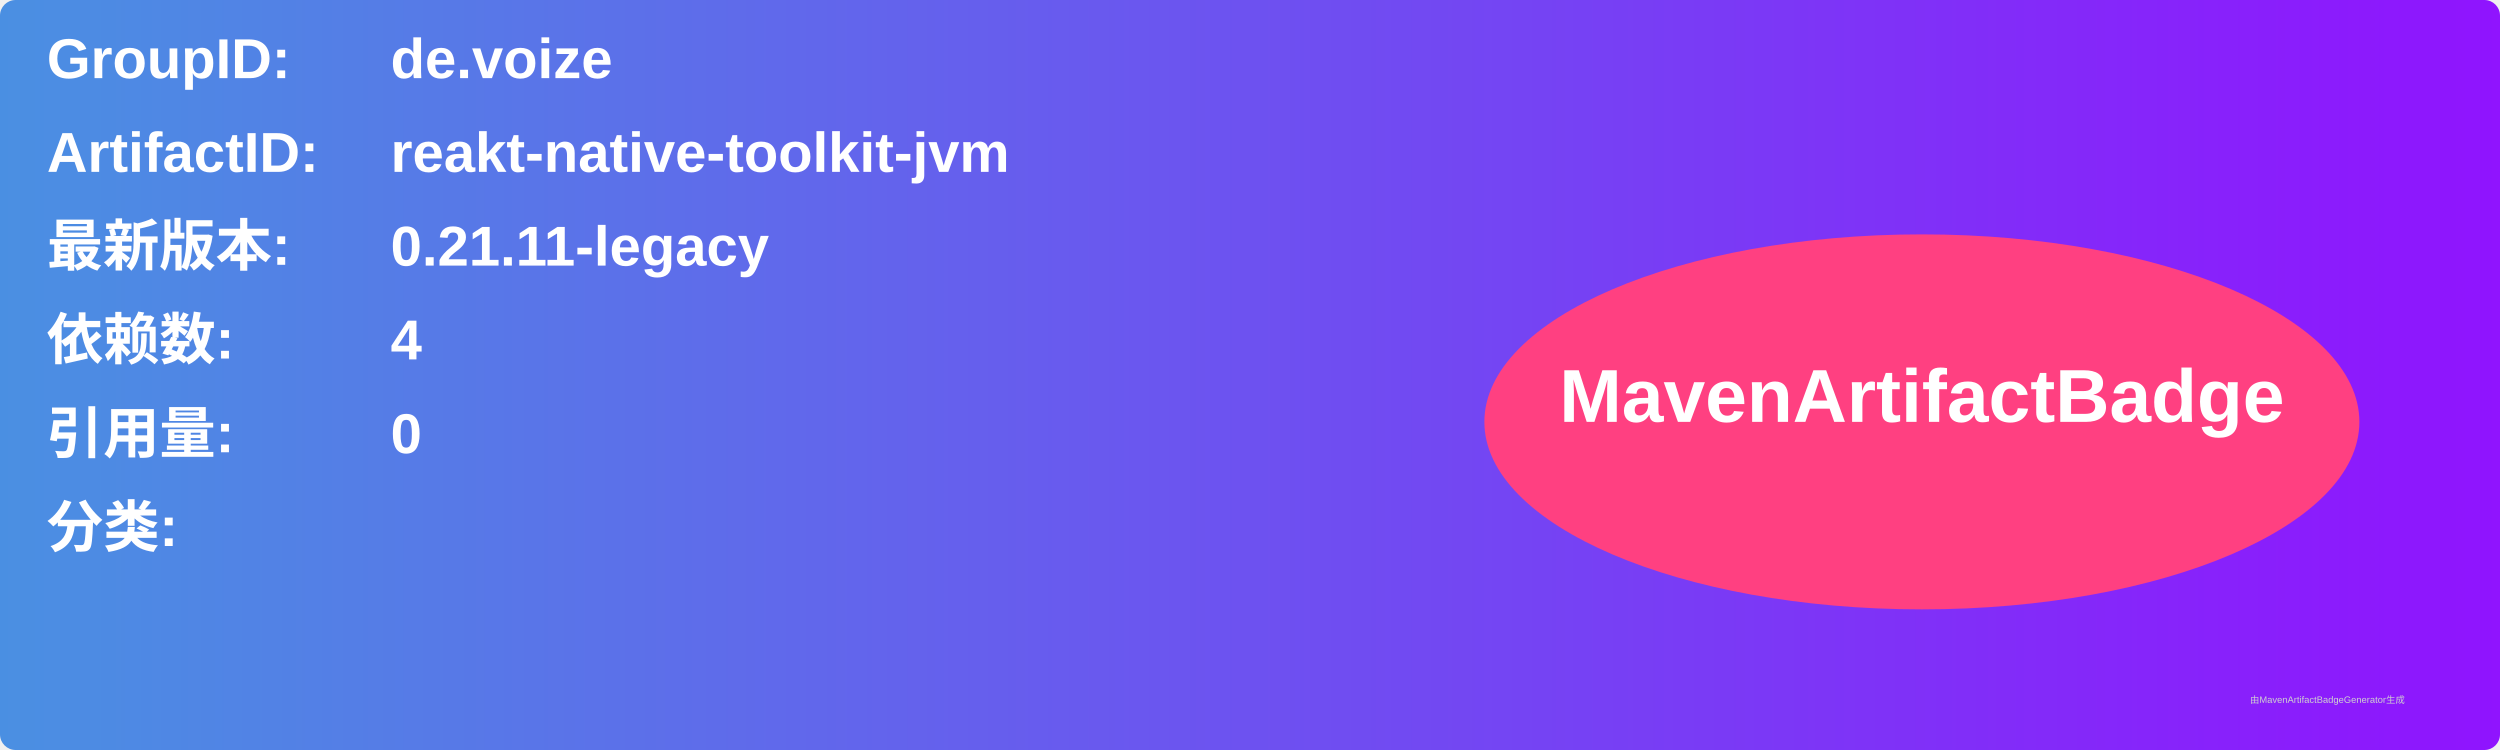
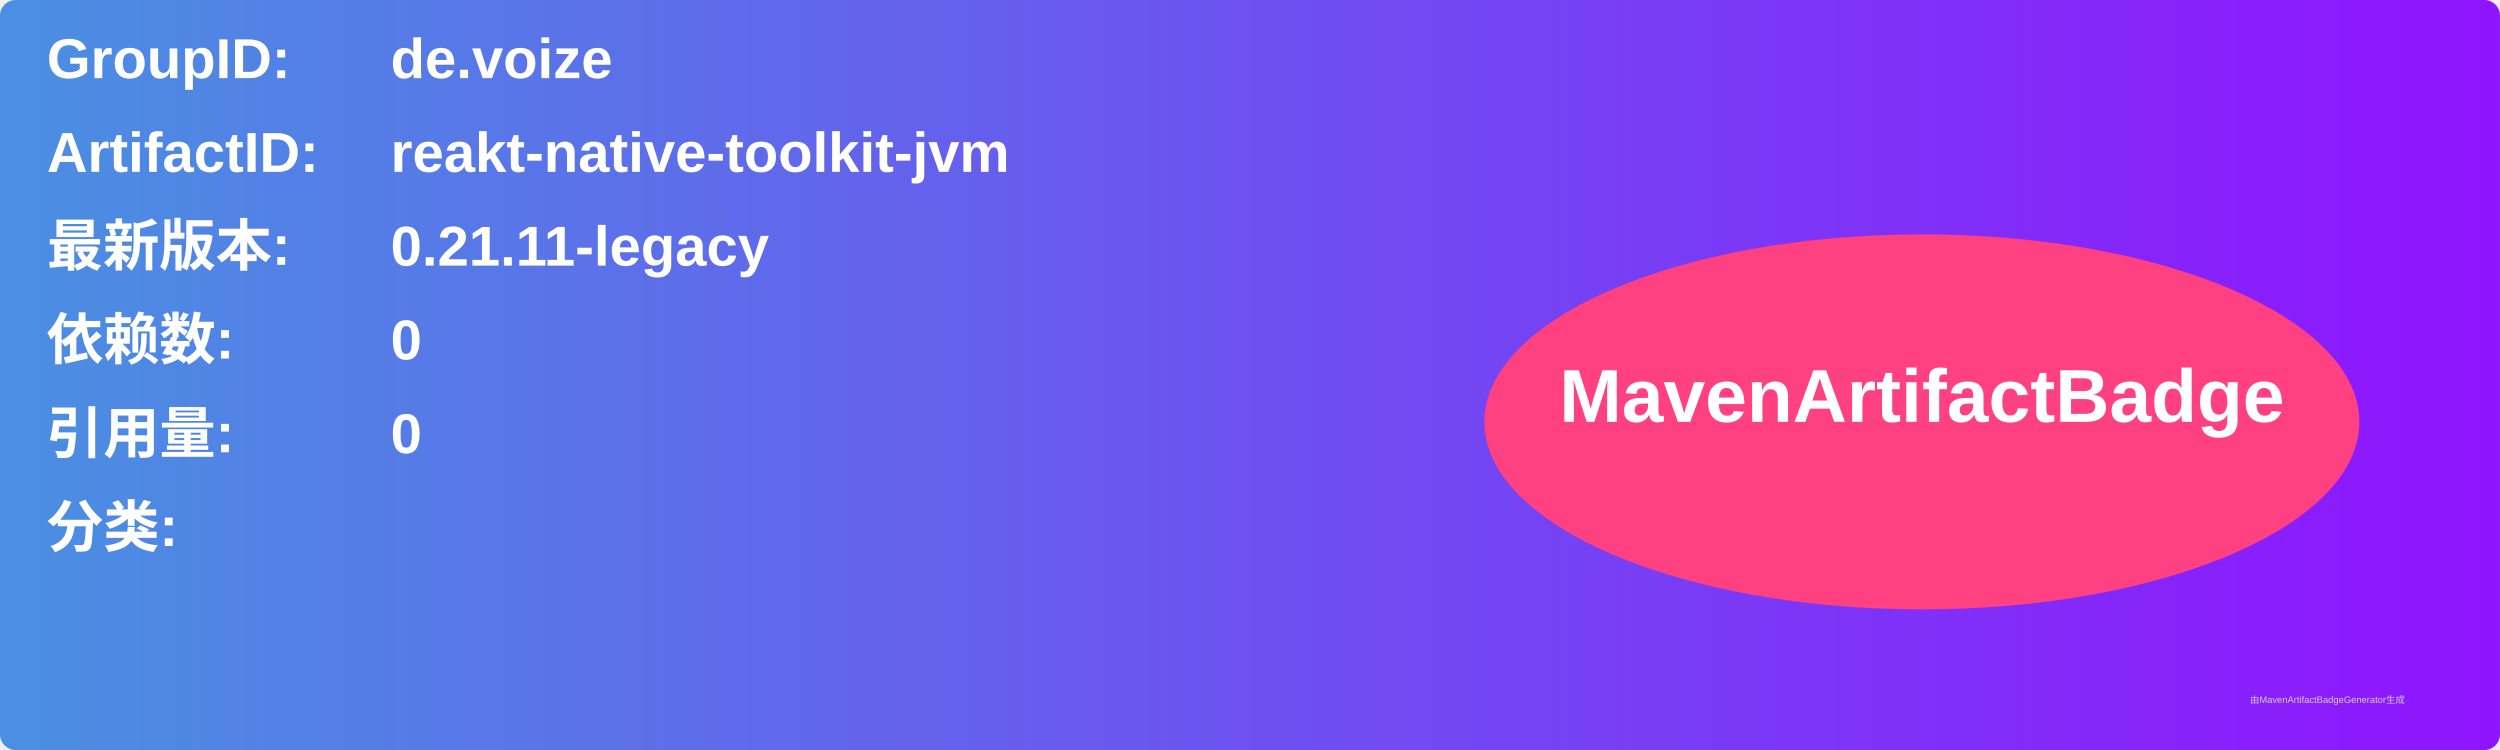
<svg xmlns="http://www.w3.org/2000/svg" width="800" height="240" viewBox="0 0 800 240">
  <linearGradient id="grad" x1="0%" y1="0%" x2="100%" y2="0%">
    <stop offset="0%" stop-color="#4a90e2" />
    <stop offset="100%" stop-color="#9013fe" />
  </linearGradient>
  <rect width="100%" height="100%" rx="5" ry="5" fill="url(#grad)" />
  <g transform="translate(15, 15)">
    <text x="0" y="10" font-family="Arial" font-size="18" fill="white" font-weight="bold" width="260">GroupID:</text>
    <text x="110" y="10" font-family="Arial" font-size="18" fill="white" font-weight="bold" width="460">de.voize</text>
    <text x="0" y="40" font-family="Arial" font-size="18" fill="white" font-weight="bold" width="260">ArtifactID:</text>
    <text x="110" y="40" font-family="Arial" font-size="18" fill="white" font-weight="bold" width="460">reakt-native-toolkit-jvm</text>
    <text x="0" y="70" font-family="Arial" font-size="18" fill="white" font-weight="bold">最新版本:</text>
    <text x="110" y="70" font-family="Arial" font-size="18" fill="white" font-weight="bold">
      <tspan font-weight="bold">0.21.11-legacy</tspan>
    </text>
    <text x="0" y="100" font-family="Arial" font-size="18" fill="white" font-weight="bold">依赖数: </text>
    <text x="110" y="100" font-family="Arial" font-size="18" fill="white">
-       <tspan font-weight="bold">4</tspan>
+       <tspan font-weight="bold">0</tspan>
    </text>
    <text x="0" y="130" font-family="Arial" font-size="18" fill="white" font-weight="bold">引用量: </text>
    <text x="110" y="130" font-family="Arial" font-size="18" fill="white">
      <tspan font-weight="bold">0</tspan>
    </text>
    <text x="0" y="160" font-family="Arial" font-size="18" fill="white" font-weight="bold">分类:</text>
    <text x="10" y="190" font-family="Arial" font-size="10" fill="white">
      <tspan font-weight="bold" />
    </text>
    <ellipse cx="600" cy="120" rx="140" ry="60" fill="#ff4081" />
    <text x="600" y="120" text-anchor="middle" font-family="Arial" font-size="24" fill="white" font-weight="bold">MavenArtifactBadge</text>
  </g>
  <text x="720" y="225" font-family="Arial" font-size="3" fill="#d0d0d0">由MavenArtifactBadgeGenerator生成</text>
</svg>
